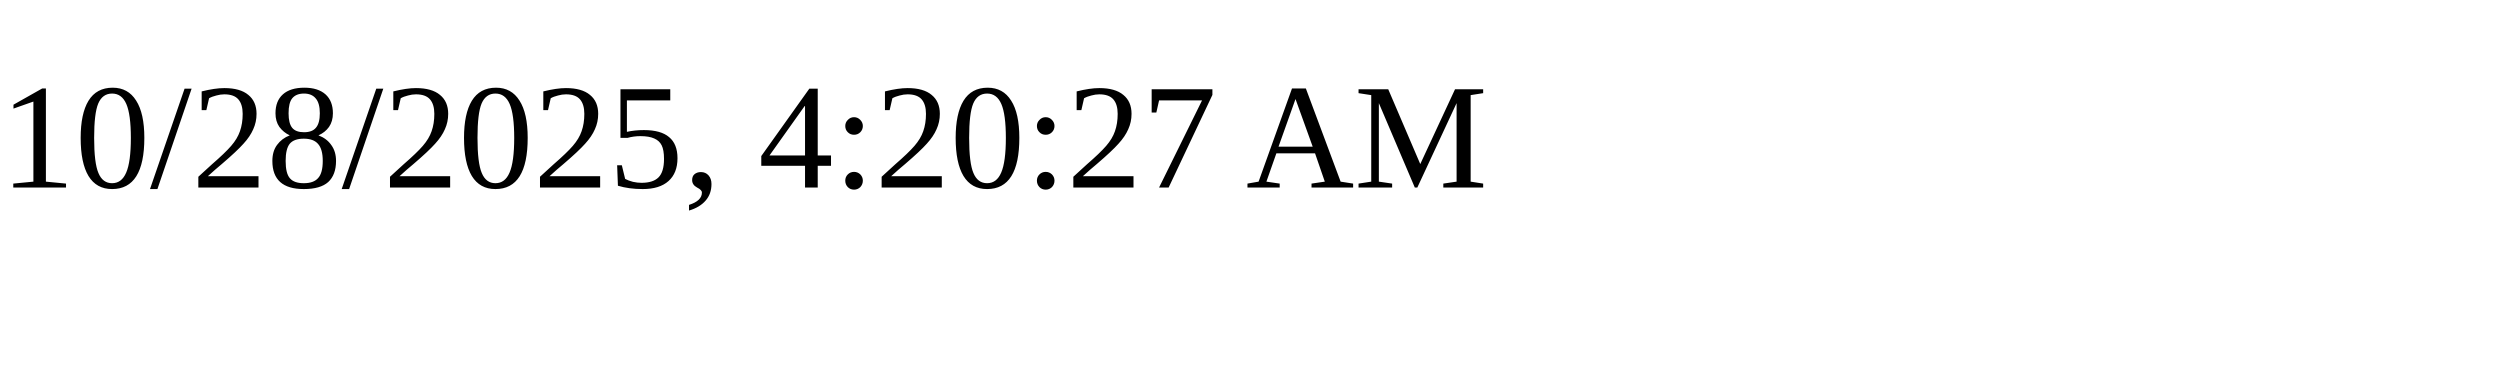
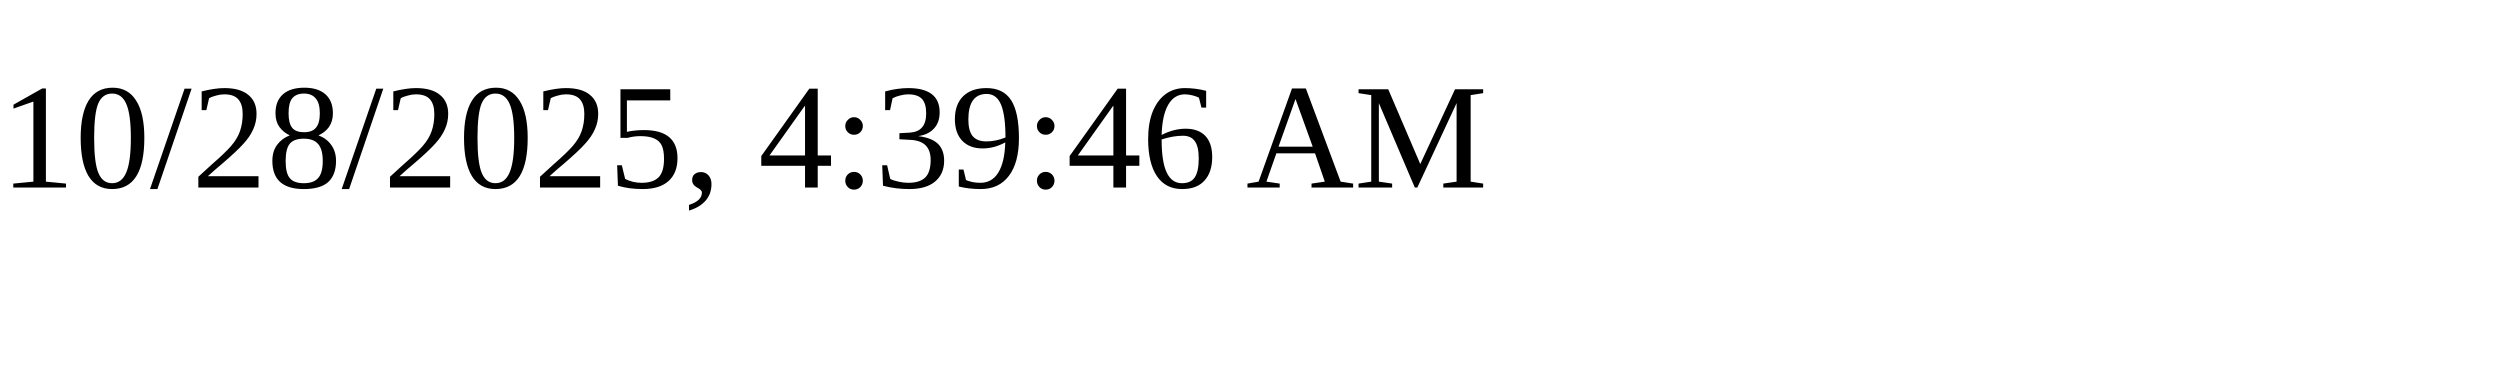
<svg xmlns="http://www.w3.org/2000/svg" height="30" width="200">
-   <text x="0" y="15">10/28/2025, 4:20:27 AM</text>
+   <text x="0" y="15">10/28/2025, 4:39:46 AM</text>
</svg>
